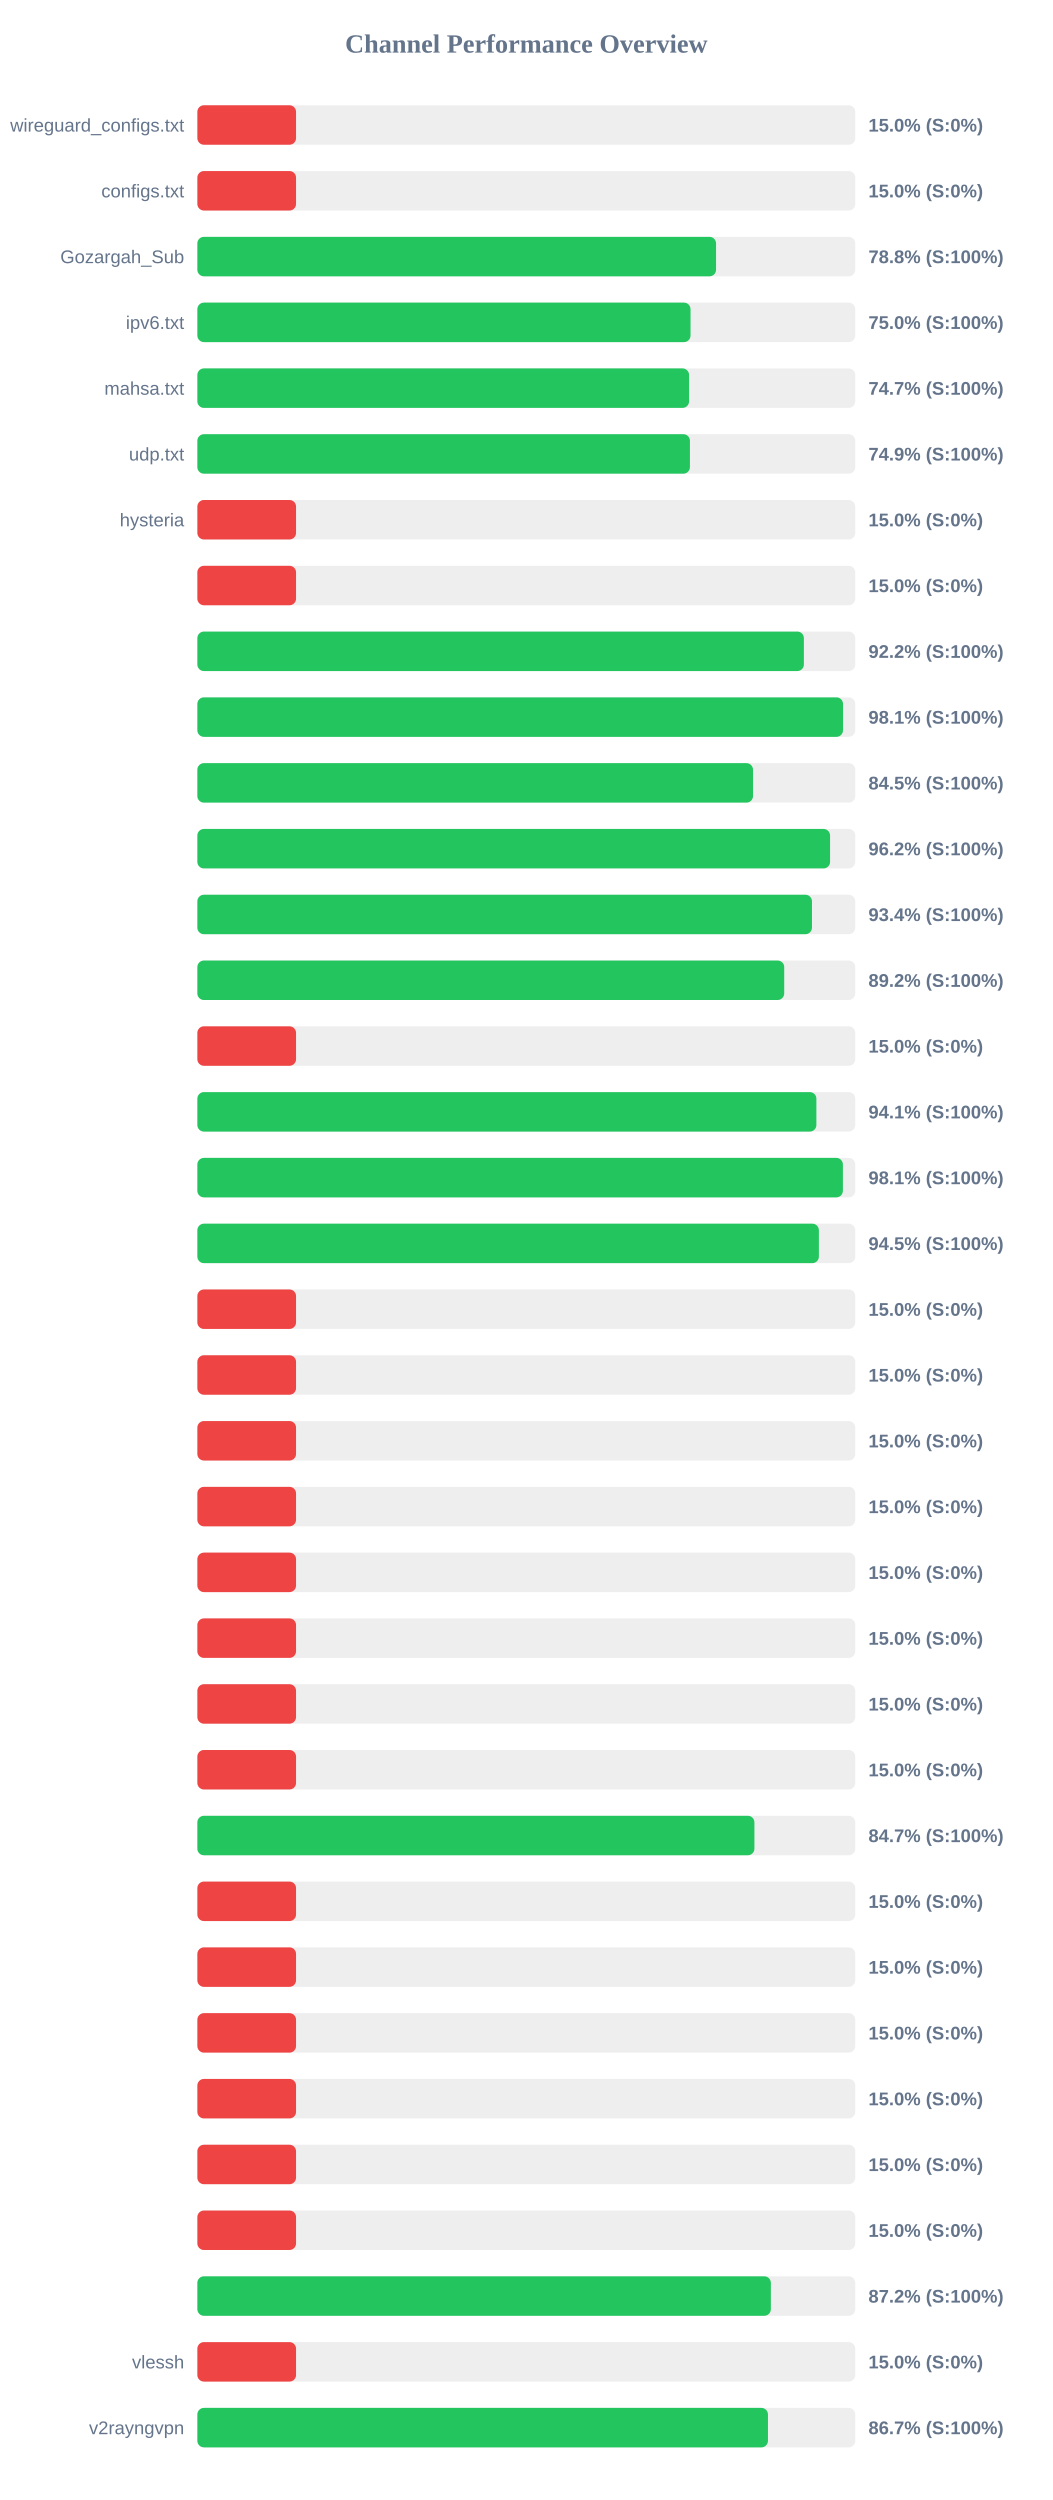
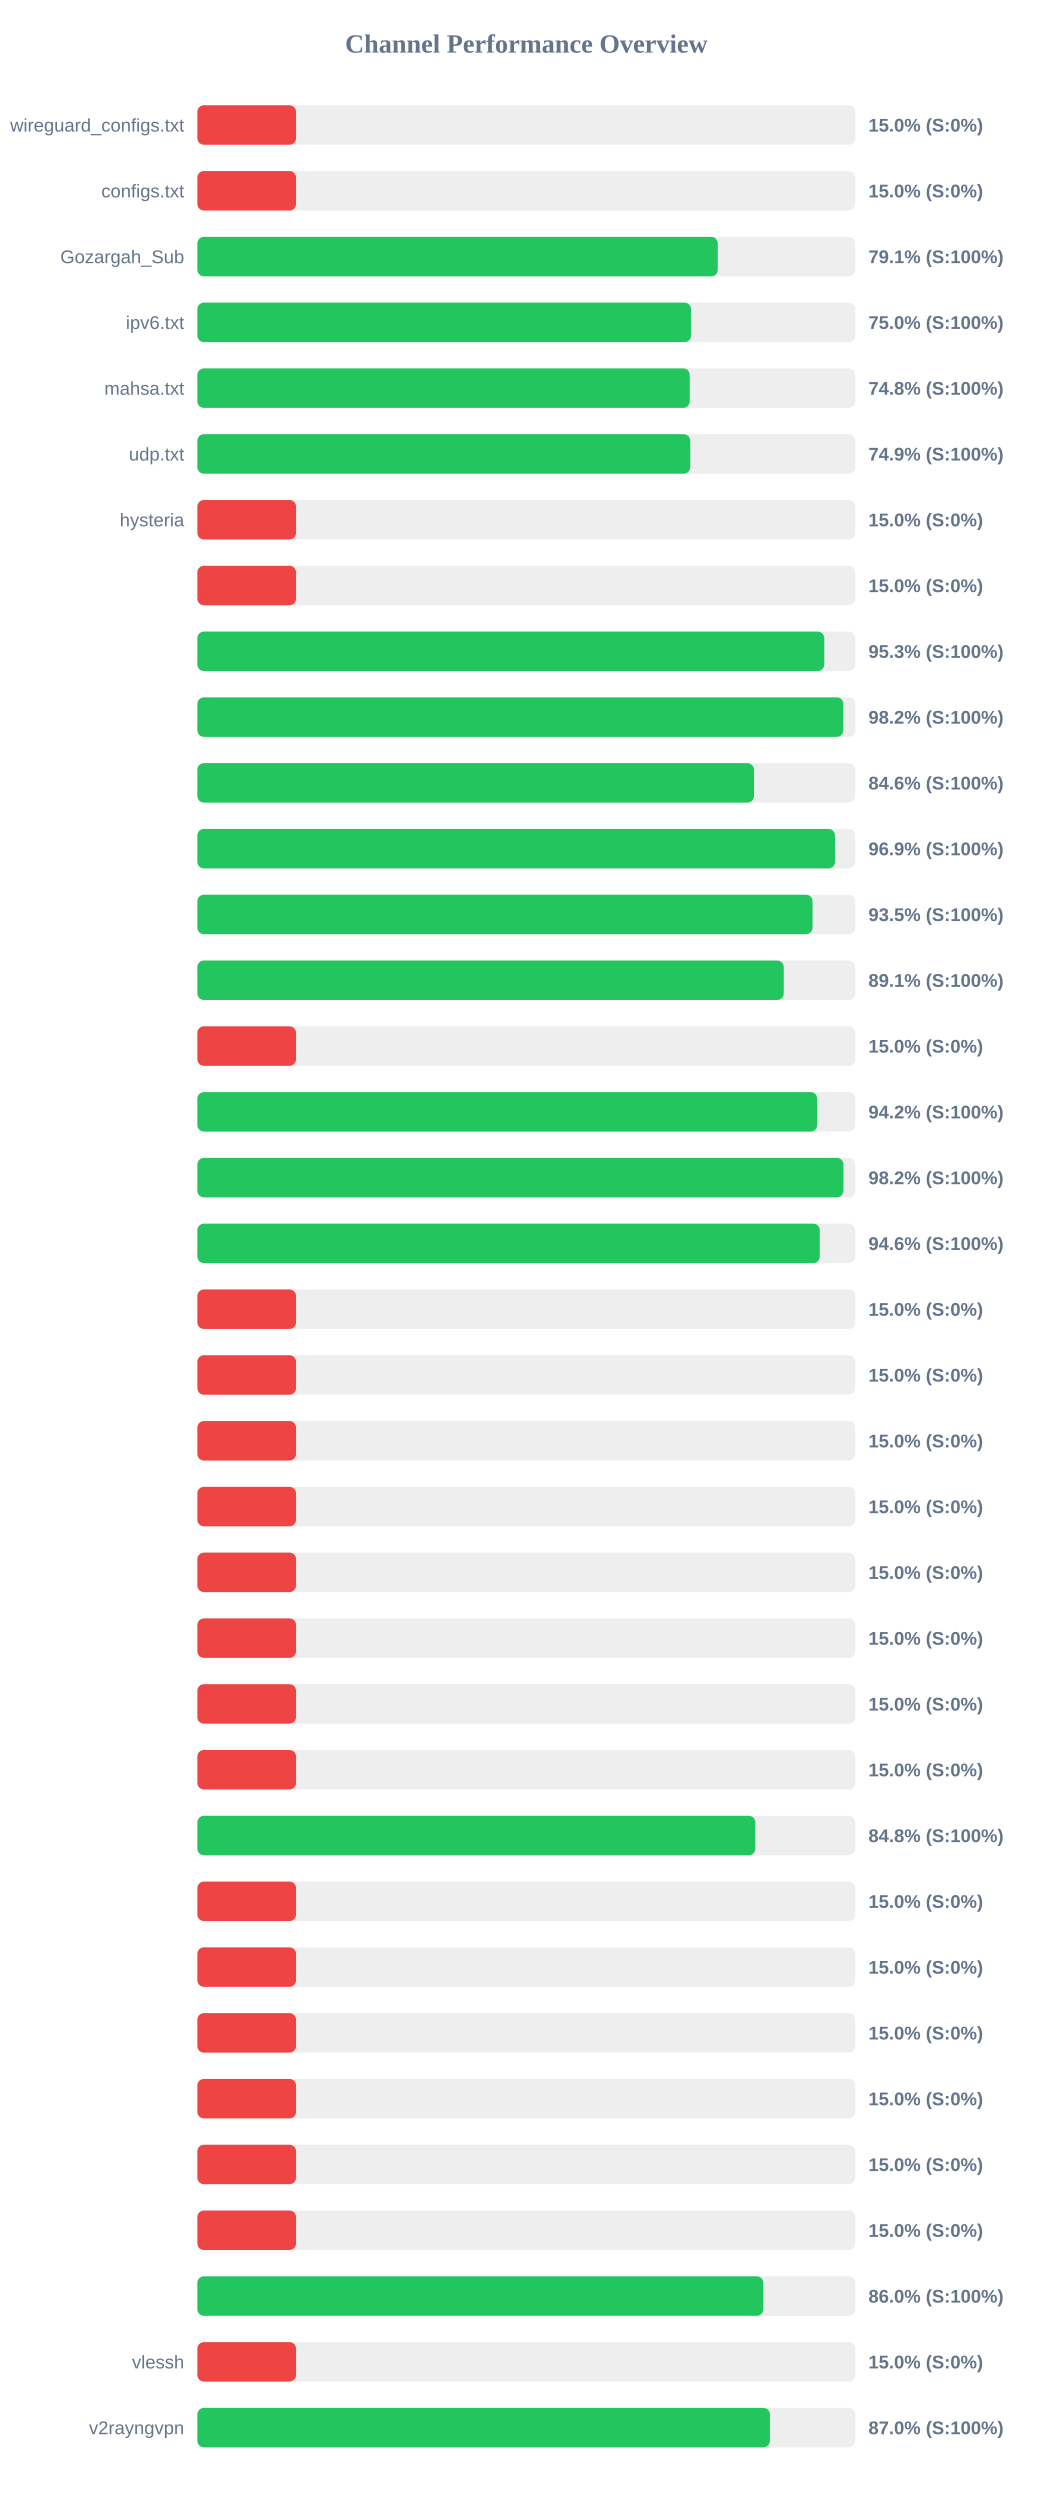
<svg xmlns="http://www.w3.org/2000/svg" width="800" height="1900" version="1.1">
  <style>
        .row { font: 14px Arial; fill: #64748b; }
        .score { font: bold 14px Arial; fill: #64748b; }
    </style>
  <text x="400" y="40" text-anchor="middle" font-size="20px" font-weight="bold" fill="#64748b">Channel Performance Overview</text>
  <rect x="150" y="80" width="500" height="30" fill="#eee" rx="5" />
  <rect x="150" y="80" width="75.0" height="30" fill="#ef4444" rx="5" />
  <text x="140" y="100" text-anchor="end" class="row">wireguard_configs.txt</text>
  <text x="660" y="100" text-anchor="start" class="score">15.0% (S:0%)</text>
  <rect x="150" y="130" width="500" height="30" fill="#eee" rx="5" />
  <rect x="150" y="130" width="75.0" height="30" fill="#ef4444" rx="5" />
  <text x="140" y="150" text-anchor="end" class="row">configs.txt</text>
  <text x="660" y="150" text-anchor="start" class="score">15.0% (S:0%)</text>
  <rect x="150" y="180" width="500" height="30" fill="#eee" rx="5" />
-   <rect x="150" y="180" width="394.2" height="30" fill="#22c55e" rx="5" />
+   <rect x="150" y="180" width="395.5" height="30" fill="#22c55e" rx="5" />
  <text x="140" y="200" text-anchor="end" class="row">Gozargah_Sub</text>
-   <text x="660" y="200" text-anchor="start" class="score">78.8% (S:100%)</text>
+   <text x="660" y="200" text-anchor="start" class="score">79.1% (S:100%)</text>
  <rect x="150" y="230" width="500" height="30" fill="#eee" rx="5" />
-   <rect x="150" y="230" width="374.8" height="30" fill="#22c55e" rx="5" />
+   <rect x="150" y="230" width="375.2" height="30" fill="#22c55e" rx="5" />
  <text x="140" y="250" text-anchor="end" class="row">ipv6.txt</text>
  <text x="660" y="250" text-anchor="start" class="score">75.0% (S:100%)</text>
  <rect x="150" y="280" width="500" height="30" fill="#eee" rx="5" />
-   <rect x="150" y="280" width="373.7" height="30" fill="#22c55e" rx="5" />
+   <rect x="150" y="280" width="374.2" height="30" fill="#22c55e" rx="5" />
  <text x="140" y="300" text-anchor="end" class="row">mahsa.txt</text>
-   <text x="660" y="300" text-anchor="start" class="score">74.7% (S:100%)</text>
+   <text x="660" y="300" text-anchor="start" class="score">74.8% (S:100%)</text>
  <rect x="150" y="330" width="500" height="30" fill="#eee" rx="5" />
-   <rect x="150" y="330" width="374.35" height="30" fill="#22c55e" rx="5" />
+   <rect x="150" y="330" width="374.6" height="30" fill="#22c55e" rx="5" />
  <text x="140" y="350" text-anchor="end" class="row">udp.txt</text>
  <text x="660" y="350" text-anchor="start" class="score">74.9% (S:100%)</text>
  <rect x="150" y="380" width="500" height="30" fill="#eee" rx="5" />
  <rect x="150" y="380" width="75.0" height="30" fill="#ef4444" rx="5" />
  <text x="140" y="400" text-anchor="end" class="row">hysteria</text>
  <text x="660" y="400" text-anchor="start" class="score">15.0% (S:0%)</text>
  <rect x="150" y="430" width="500" height="30" fill="#eee" rx="5" />
  <rect x="150" y="430" width="75.0" height="30" fill="#ef4444" rx="5" />
  <text x="140" y="450" text-anchor="end" class="row" />
  <text x="660" y="450" text-anchor="start" class="score">15.0% (S:0%)</text>
  <rect x="150" y="480" width="500" height="30" fill="#eee" rx="5" />
-   <rect x="150" y="480" width="460.95" height="30" fill="#22c55e" rx="5" />
+   <rect x="150" y="480" width="476.45" height="30" fill="#22c55e" rx="5" />
  <text x="140" y="500" text-anchor="end" class="row" />
-   <text x="660" y="500" text-anchor="start" class="score">92.2% (S:100%)</text>
+   <text x="660" y="500" text-anchor="start" class="score">95.3% (S:100%)</text>
  <rect x="150" y="530" width="500" height="30" fill="#eee" rx="5" />
-   <rect x="150" y="530" width="490.7" height="30" fill="#22c55e" rx="5" />
+   <rect x="150" y="530" width="490.95" height="30" fill="#22c55e" rx="5" />
  <text x="140" y="550" text-anchor="end" class="row" />
-   <text x="660" y="550" text-anchor="start" class="score">98.1% (S:100%)</text>
+   <text x="660" y="550" text-anchor="start" class="score">98.2% (S:100%)</text>
  <rect x="150" y="580" width="500" height="30" fill="#eee" rx="5" />
-   <rect x="150" y="580" width="422.3" height="30" fill="#22c55e" rx="5" />
+   <rect x="150" y="580" width="423.05" height="30" fill="#22c55e" rx="5" />
  <text x="140" y="600" text-anchor="end" class="row" />
-   <text x="660" y="600" text-anchor="start" class="score">84.5% (S:100%)</text>
+   <text x="660" y="600" text-anchor="start" class="score">84.6% (S:100%)</text>
  <rect x="150" y="630" width="500" height="30" fill="#eee" rx="5" />
-   <rect x="150" y="630" width="480.85" height="30" fill="#22c55e" rx="5" />
+   <rect x="150" y="630" width="484.6" height="30" fill="#22c55e" rx="5" />
  <text x="140" y="650" text-anchor="end" class="row" />
-   <text x="660" y="650" text-anchor="start" class="score">96.2% (S:100%)</text>
+   <text x="660" y="650" text-anchor="start" class="score">96.9% (S:100%)</text>
  <rect x="150" y="680" width="500" height="30" fill="#eee" rx="5" />
-   <rect x="150" y="680" width="467.1" height="30" fill="#22c55e" rx="5" />
+   <rect x="150" y="680" width="467.55" height="30" fill="#22c55e" rx="5" />
  <text x="140" y="700" text-anchor="end" class="row" />
-   <text x="660" y="700" text-anchor="start" class="score">93.4% (S:100%)</text>
+   <text x="660" y="700" text-anchor="start" class="score">93.5% (S:100%)</text>
  <rect x="150" y="730" width="500" height="30" fill="#eee" rx="5" />
-   <rect x="150" y="730" width="446.0" height="30" fill="#22c55e" rx="5" />
+   <rect x="150" y="730" width="445.65" height="30" fill="#22c55e" rx="5" />
  <text x="140" y="750" text-anchor="end" class="row" />
-   <text x="660" y="750" text-anchor="start" class="score">89.2% (S:100%)</text>
+   <text x="660" y="750" text-anchor="start" class="score">89.1% (S:100%)</text>
  <rect x="150" y="780" width="500" height="30" fill="#eee" rx="5" />
  <rect x="150" y="780" width="75.0" height="30" fill="#ef4444" rx="5" />
  <text x="140" y="800" text-anchor="end" class="row" />
  <text x="660" y="800" text-anchor="start" class="score">15.0% (S:0%)</text>
  <rect x="150" y="830" width="500" height="30" fill="#eee" rx="5" />
-   <rect x="150" y="830" width="470.45" height="30" fill="#22c55e" rx="5" />
+   <rect x="150" y="830" width="471.05" height="30" fill="#22c55e" rx="5" />
  <text x="140" y="850" text-anchor="end" class="row" />
-   <text x="660" y="850" text-anchor="start" class="score">94.1% (S:100%)</text>
+   <text x="660" y="850" text-anchor="start" class="score">94.2% (S:100%)</text>
  <rect x="150" y="880" width="500" height="30" fill="#eee" rx="5" />
-   <rect x="150" y="880" width="490.6" height="30" fill="#22c55e" rx="5" />
+   <rect x="150" y="880" width="491.0" height="30" fill="#22c55e" rx="5" />
  <text x="140" y="900" text-anchor="end" class="row" />
-   <text x="660" y="900" text-anchor="start" class="score">98.1% (S:100%)</text>
+   <text x="660" y="900" text-anchor="start" class="score">98.2% (S:100%)</text>
  <rect x="150" y="930" width="500" height="30" fill="#eee" rx="5" />
-   <rect x="150" y="930" width="472.35" height="30" fill="#22c55e" rx="5" />
+   <rect x="150" y="930" width="473.05" height="30" fill="#22c55e" rx="5" />
  <text x="140" y="950" text-anchor="end" class="row" />
-   <text x="660" y="950" text-anchor="start" class="score">94.5% (S:100%)</text>
+   <text x="660" y="950" text-anchor="start" class="score">94.6% (S:100%)</text>
  <rect x="150" y="980" width="500" height="30" fill="#eee" rx="5" />
  <rect x="150" y="980" width="75.0" height="30" fill="#ef4444" rx="5" />
  <text x="140" y="1000" text-anchor="end" class="row" />
  <text x="660" y="1000" text-anchor="start" class="score">15.0% (S:0%)</text>
  <rect x="150" y="1030" width="500" height="30" fill="#eee" rx="5" />
  <rect x="150" y="1030" width="75.0" height="30" fill="#ef4444" rx="5" />
  <text x="140" y="1050" text-anchor="end" class="row" />
  <text x="660" y="1050" text-anchor="start" class="score">15.0% (S:0%)</text>
  <rect x="150" y="1080" width="500" height="30" fill="#eee" rx="5" />
  <rect x="150" y="1080" width="75.0" height="30" fill="#ef4444" rx="5" />
  <text x="140" y="1100" text-anchor="end" class="row" />
  <text x="660" y="1100" text-anchor="start" class="score">15.0% (S:0%)</text>
  <rect x="150" y="1130" width="500" height="30" fill="#eee" rx="5" />
  <rect x="150" y="1130" width="75.0" height="30" fill="#ef4444" rx="5" />
  <text x="140" y="1150" text-anchor="end" class="row" />
  <text x="660" y="1150" text-anchor="start" class="score">15.0% (S:0%)</text>
  <rect x="150" y="1180" width="500" height="30" fill="#eee" rx="5" />
  <rect x="150" y="1180" width="75.0" height="30" fill="#ef4444" rx="5" />
  <text x="140" y="1200" text-anchor="end" class="row" />
  <text x="660" y="1200" text-anchor="start" class="score">15.0% (S:0%)</text>
  <rect x="150" y="1230" width="500" height="30" fill="#eee" rx="5" />
  <rect x="150" y="1230" width="75.0" height="30" fill="#ef4444" rx="5" />
  <text x="140" y="1250" text-anchor="end" class="row" />
  <text x="660" y="1250" text-anchor="start" class="score">15.0% (S:0%)</text>
  <rect x="150" y="1280" width="500" height="30" fill="#eee" rx="5" />
  <rect x="150" y="1280" width="75.0" height="30" fill="#ef4444" rx="5" />
  <text x="140" y="1300" text-anchor="end" class="row" />
  <text x="660" y="1300" text-anchor="start" class="score">15.0% (S:0%)</text>
  <rect x="150" y="1330" width="500" height="30" fill="#eee" rx="5" />
  <rect x="150" y="1330" width="75.0" height="30" fill="#ef4444" rx="5" />
  <text x="140" y="1350" text-anchor="end" class="row" />
  <text x="660" y="1350" text-anchor="start" class="score">15.0% (S:0%)</text>
  <rect x="150" y="1380" width="500" height="30" fill="#eee" rx="5" />
-   <rect x="150" y="1380" width="423.35" height="30" fill="#22c55e" rx="5" />
+   <rect x="150" y="1380" width="424.05" height="30" fill="#22c55e" rx="5" />
  <text x="140" y="1400" text-anchor="end" class="row" />
-   <text x="660" y="1400" text-anchor="start" class="score">84.7% (S:100%)</text>
+   <text x="660" y="1400" text-anchor="start" class="score">84.8% (S:100%)</text>
  <rect x="150" y="1430" width="500" height="30" fill="#eee" rx="5" />
  <rect x="150" y="1430" width="75.0" height="30" fill="#ef4444" rx="5" />
  <text x="140" y="1450" text-anchor="end" class="row" />
  <text x="660" y="1450" text-anchor="start" class="score">15.0% (S:0%)</text>
  <rect x="150" y="1480" width="500" height="30" fill="#eee" rx="5" />
  <rect x="150" y="1480" width="75.0" height="30" fill="#ef4444" rx="5" />
  <text x="140" y="1500" text-anchor="end" class="row" />
  <text x="660" y="1500" text-anchor="start" class="score">15.0% (S:0%)</text>
  <rect x="150" y="1530" width="500" height="30" fill="#eee" rx="5" />
  <rect x="150" y="1530" width="75.0" height="30" fill="#ef4444" rx="5" />
  <text x="140" y="1550" text-anchor="end" class="row" />
  <text x="660" y="1550" text-anchor="start" class="score">15.0% (S:0%)</text>
  <rect x="150" y="1580" width="500" height="30" fill="#eee" rx="5" />
  <rect x="150" y="1580" width="75.0" height="30" fill="#ef4444" rx="5" />
  <text x="140" y="1600" text-anchor="end" class="row" />
  <text x="660" y="1600" text-anchor="start" class="score">15.0% (S:0%)</text>
  <rect x="150" y="1630" width="500" height="30" fill="#eee" rx="5" />
  <rect x="150" y="1630" width="75.0" height="30" fill="#ef4444" rx="5" />
  <text x="140" y="1650" text-anchor="end" class="row" />
  <text x="660" y="1650" text-anchor="start" class="score">15.0% (S:0%)</text>
  <rect x="150" y="1680" width="500" height="30" fill="#eee" rx="5" />
  <rect x="150" y="1680" width="75.0" height="30" fill="#ef4444" rx="5" />
  <text x="140" y="1700" text-anchor="end" class="row" />
  <text x="660" y="1700" text-anchor="start" class="score">15.0% (S:0%)</text>
  <rect x="150" y="1730" width="500" height="30" fill="#eee" rx="5" />
-   <rect x="150" y="1730" width="435.85" height="30" fill="#22c55e" rx="5" />
+   <rect x="150" y="1730" width="430.15" height="30" fill="#22c55e" rx="5" />
  <text x="140" y="1750" text-anchor="end" class="row" />
-   <text x="660" y="1750" text-anchor="start" class="score">87.2% (S:100%)</text>
+   <text x="660" y="1750" text-anchor="start" class="score">86.0% (S:100%)</text>
  <rect x="150" y="1780" width="500" height="30" fill="#eee" rx="5" />
  <rect x="150" y="1780" width="75.0" height="30" fill="#ef4444" rx="5" />
  <text x="140" y="1800" text-anchor="end" class="row">vlessh</text>
  <text x="660" y="1800" text-anchor="start" class="score">15.0% (S:0%)</text>
  <rect x="150" y="1830" width="500" height="30" fill="#eee" rx="5" />
-   <rect x="150" y="1830" width="433.65" height="30" fill="#22c55e" rx="5" />
+   <rect x="150" y="1830" width="435.15" height="30" fill="#22c55e" rx="5" />
  <text x="140" y="1850" text-anchor="end" class="row">v2rayngvpn</text>
-   <text x="660" y="1850" text-anchor="start" class="score">86.7% (S:100%)</text>
+   <text x="660" y="1850" text-anchor="start" class="score">87.0% (S:100%)</text>
</svg>
